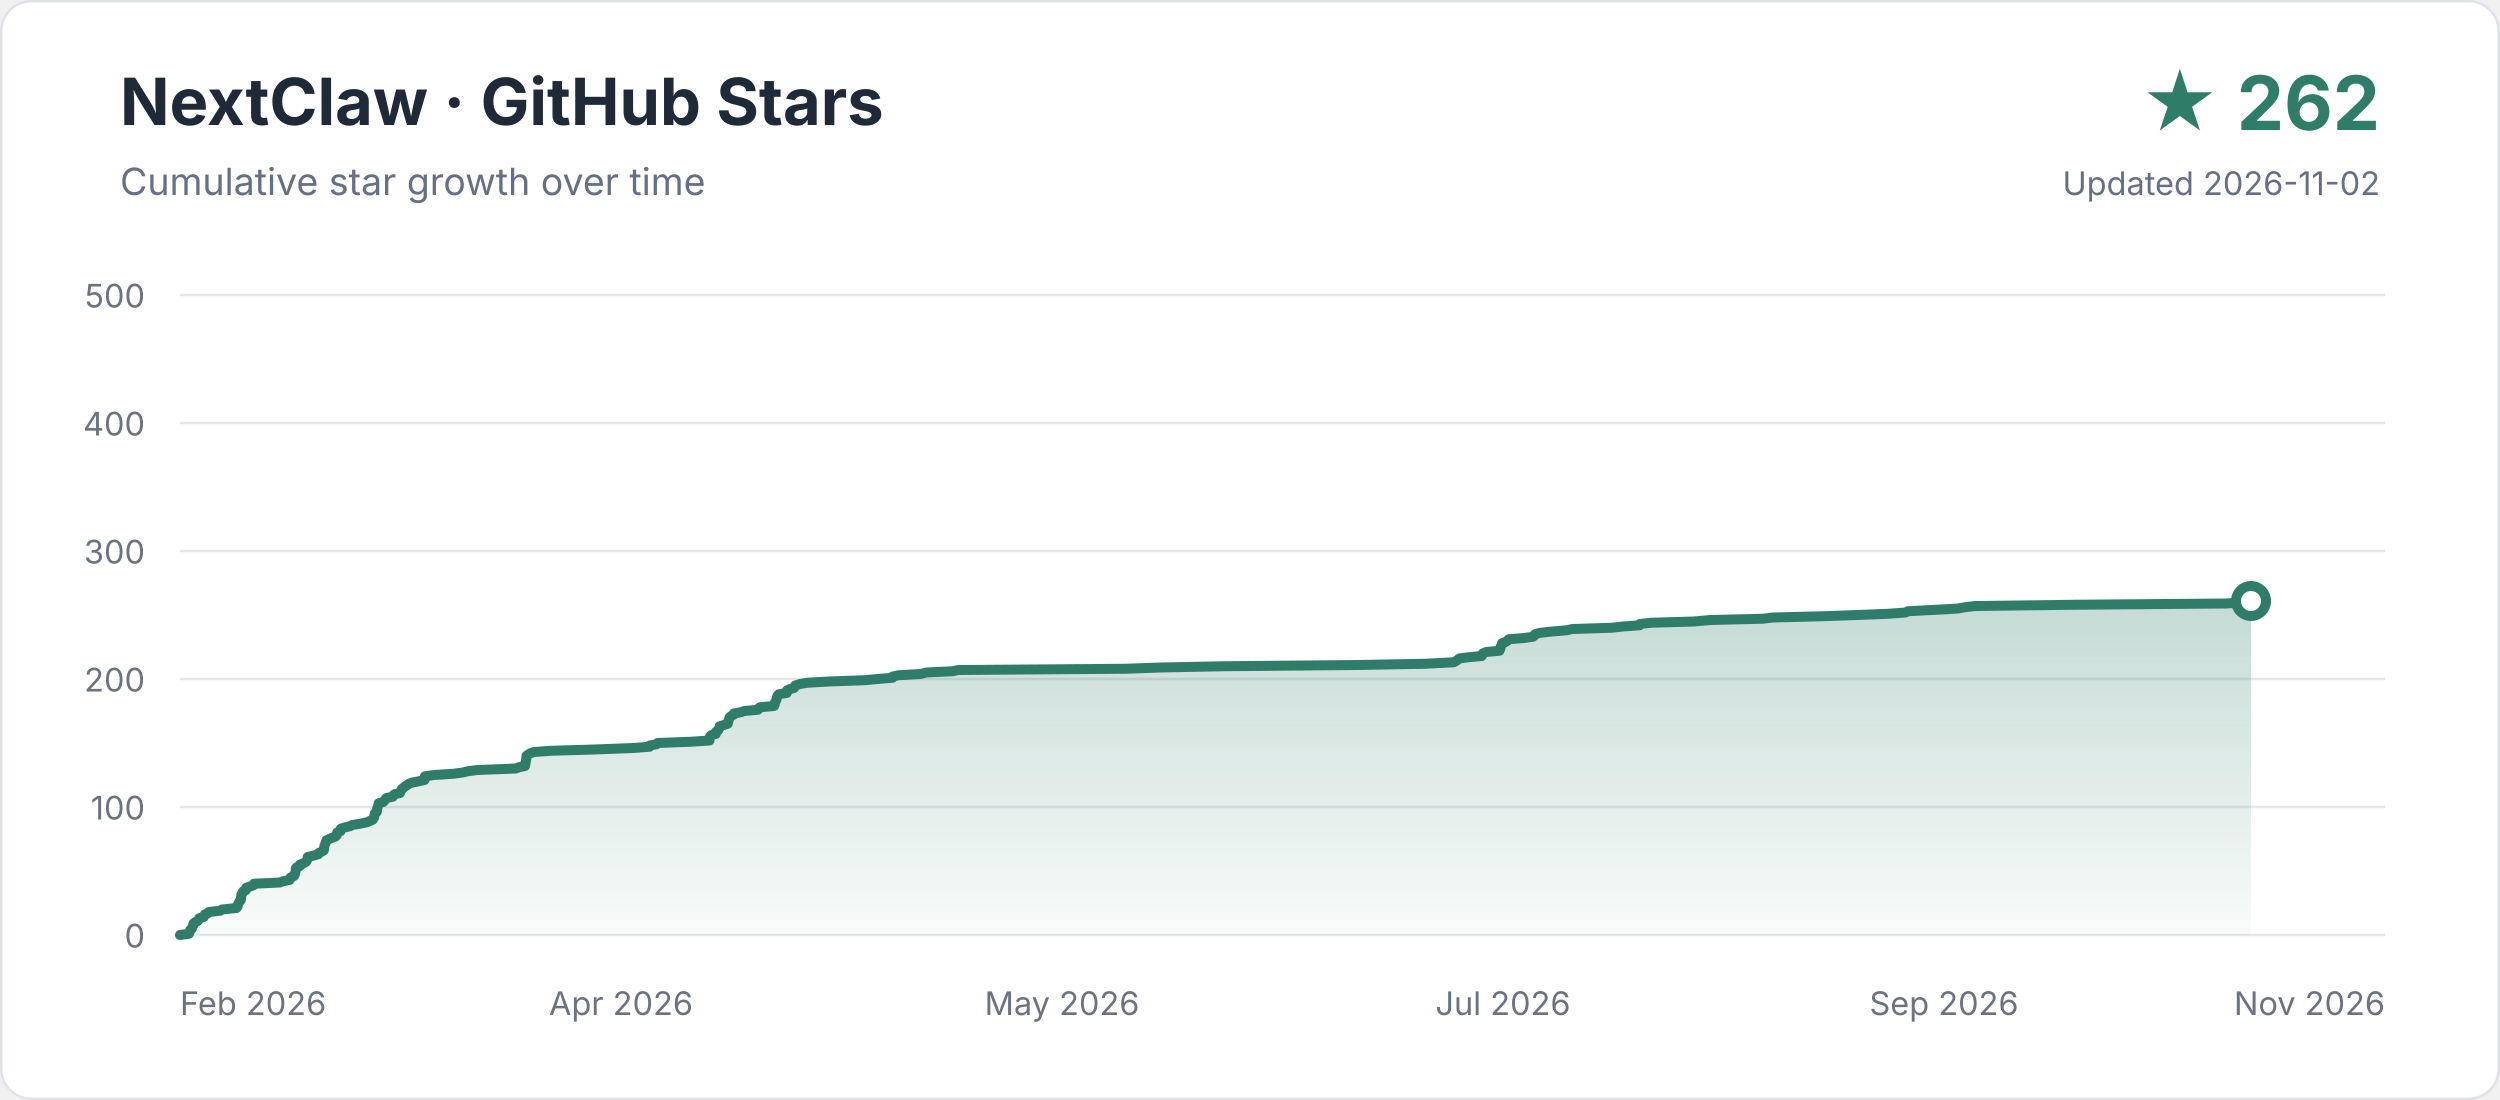
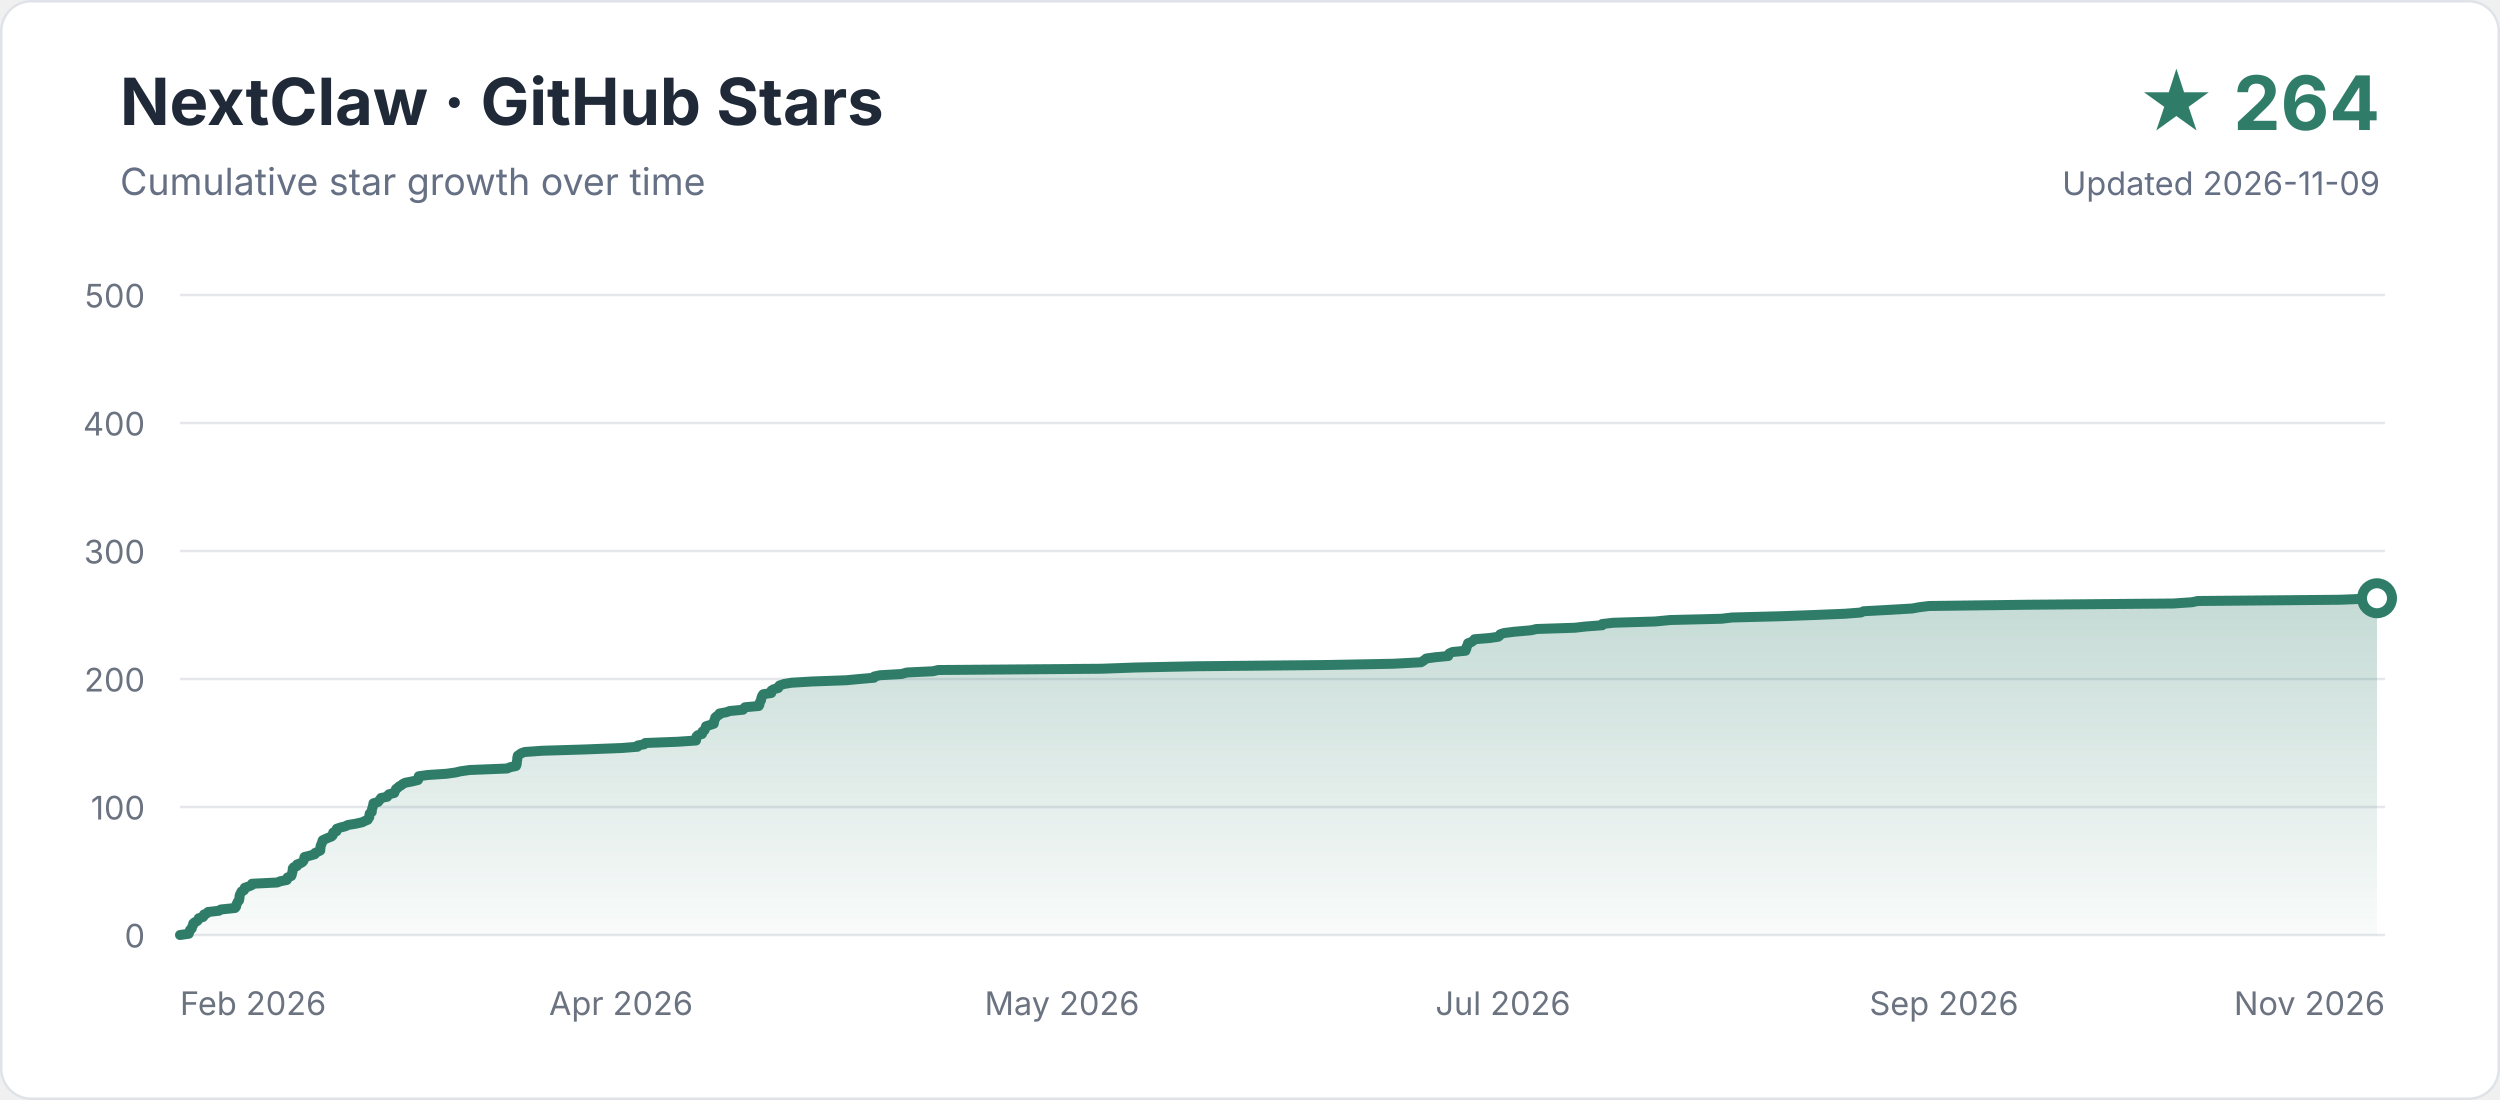
<svg xmlns="http://www.w3.org/2000/svg" width="1000" height="440" viewBox="0 0 1000 440" role="img" aria-labelledby="title description">
  <defs>
    <linearGradient id="area" x1="0" y1="0" x2="0" y2="1">
      <stop offset="0" stop-color="#2f7d68" stop-opacity="0.28" />
      <stop offset="1" stop-color="#2f7d68" stop-opacity="0.03" />
    </linearGradient>
  </defs>
  <rect x="0.5" y="0.5" width="999" height="439" rx="12" fill="#ffffff" stroke="#dfe3e8" />
  <text x="48" y="50" font-family="-apple-system,BlinkMacSystemFont,Segoe UI,sans-serif" font-size="26" font-weight="700" fill="#1f2937">NextClaw · GitHub Stars</text>
  <text x="48" y="78" font-family="-apple-system,BlinkMacSystemFont,Segoe UI,sans-serif" font-size="15" fill="#667085">Cumulative star growth over time</text>
-   <text x="952" y="52" text-anchor="end" font-family="-apple-system,BlinkMacSystemFont,Segoe UI,sans-serif" font-size="30" font-weight="700" fill="#2f7d68">★ 262</text>
-   <text x="952" y="78" text-anchor="end" font-family="-apple-system,BlinkMacSystemFont,Segoe UI,sans-serif" font-size="13" fill="#667085">Updated 2026-11-02</text>
+   <text x="952" y="52" text-anchor="end" font-family="-apple-system,BlinkMacSystemFont,Segoe UI,sans-serif" font-size="30" font-weight="700" fill="#2f7d68">★ 264</text>
+   <text x="952" y="78" text-anchor="end" font-family="-apple-system,BlinkMacSystemFont,Segoe UI,sans-serif" font-size="13" fill="#667085">Updated 2026-11-09</text>
  <g font-family="-apple-system,BlinkMacSystemFont,Segoe UI,sans-serif">
    <line x1="72" y1="374.0" x2="954" y2="374.0" stroke="#e5e7eb" stroke-width="1" />
    <text x="58" y="379" text-anchor="end" font-size="13" fill="#6b7280">0</text>
    <line x1="72" y1="322.8" x2="954" y2="322.8" stroke="#e5e7eb" stroke-width="1" />
    <text x="58" y="327.8" text-anchor="end" font-size="13" fill="#6b7280">100</text>
    <line x1="72" y1="271.6" x2="954" y2="271.6" stroke="#e5e7eb" stroke-width="1" />
    <text x="58" y="276.6" text-anchor="end" font-size="13" fill="#6b7280">200</text>
    <line x1="72" y1="220.4" x2="954" y2="220.4" stroke="#e5e7eb" stroke-width="1" />
    <text x="58" y="225.4" text-anchor="end" font-size="13" fill="#6b7280">300</text>
    <line x1="72" y1="169.2" x2="954" y2="169.2" stroke="#e5e7eb" stroke-width="1" />
    <text x="58" y="174.2" text-anchor="end" font-size="13" fill="#6b7280">400</text>
    <line x1="72" y1="118.0" x2="954" y2="118.0" stroke="#e5e7eb" stroke-width="1" />
    <text x="58" y="123" text-anchor="end" font-size="13" fill="#6b7280">500</text>
    <text x="72.0" y="406" text-anchor="start" font-size="13" fill="#6b7280">Feb 2026</text>
    <text x="248.4" y="406" text-anchor="middle" font-size="13" fill="#6b7280">Apr 2026</text>
    <text x="424.8" y="406" text-anchor="middle" font-size="13" fill="#6b7280">May 2026</text>
    <text x="601.2" y="406" text-anchor="middle" font-size="13" fill="#6b7280">Jul 2026</text>
    <text x="777.6" y="406" text-anchor="middle" font-size="13" fill="#6b7280">Sep 2026</text>
    <text x="954.0" y="406" text-anchor="end" font-size="13" fill="#6b7280">Nov 2026</text>
  </g>
-   <path d="M 72.0 374.0 L 75.6 373.5 L 75.7 373.0 L 76.0 372.5 L 76.1 372.0 L 76.8 371.4 L 76.9 370.9 L 77.1 370.4 L 77.4 369.9 L 77.4 369.4 L 78.0 368.9 L 79.1 368.4 L 79.4 367.9 L 79.7 367.3 L 81.5 366.8 L 81.8 366.3 L 81.9 365.8 L 83.1 365.3 L 83.5 364.8 L 88.0 364.3 L 88.8 363.8 L 94.6 363.2 L 95.0 362.7 L 95.1 362.2 L 95.2 361.7 L 95.5 361.2 L 95.7 360.7 L 96.2 360.2 L 96.4 359.7 L 96.4 359.2 L 96.5 358.6 L 96.5 358.1 L 96.7 357.6 L 97.1 357.1 L 97.2 356.6 L 98.3 356.1 L 98.4 355.6 L 98.5 355.1 L 100.4 354.5 L 101.5 354.0 L 101.6 353.5 L 112.0 353.0 L 113.2 352.5 L 115.8 352.0 L 116.1 351.5 L 116.2 351.0 L 117.6 350.4 L 117.9 349.9 L 118.0 349.4 L 118.1 348.9 L 118.3 348.4 L 118.3 347.9 L 118.3 347.4 L 118.7 346.9 L 120.0 346.4 L 120.0 345.8 L 121.4 345.3 L 122.3 344.8 L 122.7 344.3 L 122.9 343.8 L 123.1 343.3 L 123.1 342.8 L 125.2 342.3 L 127.3 341.7 L 127.5 341.2 L 128.6 340.7 L 129.5 340.2 L 129.6 339.7 L 129.6 339.2 L 129.7 338.7 L 129.8 338.2 L 130.1 337.6 L 130.3 337.1 L 130.4 336.6 L 130.6 336.1 L 131.7 335.6 L 132.8 335.1 L 134.2 334.6 L 134.7 334.1 L 134.7 333.6 L 134.9 333.0 L 136.2 332.5 L 136.3 332.0 L 136.3 331.5 L 137.8 331.0 L 140.0 330.5 L 140.9 330.0 L 144.0 329.5 L 146.8 328.9 L 147.9 328.4 L 149.1 327.9 L 149.3 327.4 L 149.7 326.9 L 149.7 326.4 L 149.8 325.9 L 149.9 325.4 L 150.7 324.8 L 150.8 324.3 L 150.8 323.8 L 150.9 323.3 L 151.1 322.8 L 151.2 322.3 L 151.4 321.8 L 151.5 321.3 L 153.3 320.8 L 153.8 320.2 L 154.2 319.7 L 154.6 319.2 L 157.1 318.7 L 157.3 318.2 L 157.8 317.7 L 160.0 317.2 L 160.1 316.7 L 160.5 316.1 L 160.7 315.6 L 161.4 315.1 L 161.9 314.6 L 162.8 314.1 L 163.4 313.6 L 164.5 313.1 L 167.1 312.6 L 169.8 312.0 L 170.0 311.5 L 170.0 311.0 L 170.0 310.5 L 173.7 310.0 L 181.4 309.5 L 185.1 309.0 L 187.2 308.5 L 191.0 308.0 L 206.4 307.4 L 207.5 306.9 L 210.0 306.4 L 210.1 305.9 L 210.2 305.4 L 210.3 304.9 L 210.3 304.4 L 210.5 303.9 L 210.5 303.3 L 210.6 302.8 L 210.6 302.3 L 211.4 301.8 L 212.1 301.3 L 213.6 300.8 L 220.7 300.3 L 237.7 299.8 L 253.4 299.2 L 259.8 298.7 L 259.9 298.2 L 262.6 297.7 L 263.0 297.2 L 276.3 296.7 L 283.8 296.2 L 283.8 295.7 L 284.0 295.2 L 284.0 294.6 L 284.5 294.1 L 286.3 293.6 L 286.5 293.1 L 286.5 292.6 L 287.3 292.1 L 287.5 291.6 L 287.8 291.1 L 287.9 290.5 L 289.6 290.0 L 291.1 289.5 L 291.2 289.0 L 291.3 288.5 L 291.5 288.0 L 291.7 287.5 L 291.8 287.0 L 292.5 286.4 L 293.4 285.9 L 293.5 285.4 L 296.3 284.9 L 297.7 284.4 L 303.2 283.9 L 303.4 283.4 L 304.0 282.9 L 309.6 282.4 L 309.9 281.8 L 309.9 281.3 L 310.1 280.8 L 310.4 280.3 L 310.6 279.8 L 310.7 279.3 L 310.8 278.8 L 311.0 278.3 L 311.5 277.7 L 314.7 277.2 L 314.8 276.7 L 314.8 276.2 L 315.7 275.7 L 317.6 275.2 L 317.8 274.7 L 318.1 274.2 L 320.0 273.6 L 323.0 273.1 L 331.4 272.6 L 345.6 272.1 L 351.0 271.6 L 357.0 271.1 L 357.1 270.6 L 359.4 270.1 L 368.2 269.6 L 370.5 269.0 L 381.1 268.5 L 383.3 268.0 L 450.3 267.5 L 464.3 267.0 L 489.5 266.5 L 543.1 266.0 L 570.3 265.5 L 581.5 264.9 L 582.4 264.4 L 583.1 263.9 L 583.7 263.4 L 587.4 262.9 L 592.7 262.4 L 592.8 261.9 L 593.1 261.4 L 594.5 260.8 L 599.8 260.3 L 600.0 259.8 L 600.2 259.3 L 600.2 258.8 L 600.5 258.3 L 600.8 257.8 L 600.8 257.3 L 602.2 256.8 L 603.1 256.2 L 603.5 255.7 L 609.7 255.2 L 613.2 254.7 L 613.8 254.2 L 614.0 253.7 L 615.7 253.2 L 619.8 252.7 L 626.7 252.1 L 629.0 251.6 L 644.7 251.1 L 649.1 250.6 L 655.9 250.1 L 655.9 249.6 L 660.4 249.1 L 677.6 248.6 L 684.0 248.0 L 704.9 247.5 L 709.2 247.0 L 729.0 246.5 L 743.0 246.0 L 755.5 245.5 L 762.2 245.0 L 763.2 244.5 L 772.7 244.0 L 783.2 243.4 L 785.9 242.9 L 790.1 242.4 L 830.1 241.9 L 890.3 241.4 L 898.0 240.9 L 900.4 240.4 L 900.4 374 L 72 374 Z" fill="url(#area)" />
-   <path d="M 72.0 374.0 L 75.6 373.5 L 75.7 373.0 L 76.0 372.5 L 76.1 372.0 L 76.8 371.4 L 76.9 370.9 L 77.1 370.4 L 77.4 369.9 L 77.4 369.4 L 78.0 368.9 L 79.1 368.4 L 79.4 367.9 L 79.7 367.3 L 81.5 366.8 L 81.8 366.3 L 81.9 365.8 L 83.1 365.3 L 83.5 364.8 L 88.0 364.3 L 88.8 363.8 L 94.6 363.2 L 95.0 362.7 L 95.1 362.2 L 95.2 361.7 L 95.5 361.2 L 95.7 360.7 L 96.2 360.2 L 96.4 359.7 L 96.4 359.2 L 96.5 358.6 L 96.5 358.1 L 96.7 357.6 L 97.1 357.1 L 97.2 356.6 L 98.3 356.1 L 98.4 355.6 L 98.5 355.1 L 100.4 354.5 L 101.5 354.0 L 101.6 353.5 L 112.0 353.0 L 113.2 352.5 L 115.8 352.0 L 116.1 351.5 L 116.2 351.0 L 117.6 350.4 L 117.9 349.9 L 118.0 349.4 L 118.1 348.9 L 118.3 348.4 L 118.3 347.9 L 118.3 347.4 L 118.7 346.9 L 120.0 346.4 L 120.0 345.8 L 121.4 345.3 L 122.3 344.8 L 122.7 344.3 L 122.9 343.8 L 123.1 343.3 L 123.1 342.8 L 125.2 342.3 L 127.3 341.7 L 127.5 341.2 L 128.6 340.7 L 129.5 340.2 L 129.6 339.7 L 129.6 339.2 L 129.7 338.7 L 129.8 338.2 L 130.1 337.6 L 130.3 337.1 L 130.4 336.6 L 130.6 336.1 L 131.7 335.6 L 132.8 335.1 L 134.2 334.6 L 134.7 334.1 L 134.7 333.6 L 134.9 333.0 L 136.2 332.5 L 136.3 332.0 L 136.3 331.5 L 137.8 331.0 L 140.0 330.5 L 140.9 330.0 L 144.0 329.5 L 146.8 328.9 L 147.9 328.4 L 149.1 327.9 L 149.3 327.4 L 149.7 326.9 L 149.7 326.4 L 149.8 325.9 L 149.9 325.4 L 150.7 324.8 L 150.8 324.3 L 150.8 323.8 L 150.9 323.3 L 151.1 322.8 L 151.2 322.3 L 151.4 321.8 L 151.5 321.3 L 153.3 320.8 L 153.8 320.2 L 154.2 319.7 L 154.6 319.2 L 157.1 318.7 L 157.3 318.2 L 157.8 317.7 L 160.0 317.2 L 160.1 316.7 L 160.5 316.1 L 160.7 315.6 L 161.4 315.1 L 161.9 314.6 L 162.8 314.1 L 163.4 313.6 L 164.5 313.1 L 167.1 312.6 L 169.8 312.0 L 170.0 311.5 L 170.0 311.0 L 170.0 310.5 L 173.7 310.0 L 181.4 309.5 L 185.1 309.0 L 187.2 308.5 L 191.0 308.0 L 206.4 307.4 L 207.5 306.9 L 210.0 306.4 L 210.1 305.9 L 210.2 305.4 L 210.3 304.9 L 210.3 304.4 L 210.5 303.9 L 210.5 303.3 L 210.6 302.8 L 210.6 302.3 L 211.4 301.8 L 212.1 301.3 L 213.6 300.8 L 220.7 300.3 L 237.7 299.8 L 253.4 299.2 L 259.8 298.7 L 259.9 298.2 L 262.6 297.7 L 263.0 297.2 L 276.3 296.7 L 283.8 296.2 L 283.8 295.7 L 284.0 295.2 L 284.0 294.6 L 284.5 294.1 L 286.3 293.6 L 286.5 293.1 L 286.5 292.6 L 287.3 292.1 L 287.5 291.6 L 287.8 291.1 L 287.9 290.5 L 289.6 290.0 L 291.1 289.5 L 291.2 289.0 L 291.3 288.5 L 291.5 288.0 L 291.7 287.5 L 291.8 287.0 L 292.5 286.4 L 293.4 285.9 L 293.5 285.4 L 296.3 284.9 L 297.7 284.4 L 303.2 283.9 L 303.4 283.4 L 304.0 282.9 L 309.6 282.4 L 309.9 281.8 L 309.9 281.3 L 310.1 280.8 L 310.4 280.3 L 310.6 279.8 L 310.7 279.3 L 310.8 278.8 L 311.0 278.3 L 311.5 277.7 L 314.7 277.2 L 314.8 276.7 L 314.8 276.2 L 315.7 275.7 L 317.6 275.2 L 317.8 274.7 L 318.1 274.2 L 320.0 273.6 L 323.0 273.1 L 331.4 272.6 L 345.6 272.1 L 351.0 271.6 L 357.0 271.1 L 357.1 270.6 L 359.4 270.1 L 368.2 269.6 L 370.5 269.0 L 381.1 268.5 L 383.3 268.0 L 450.3 267.5 L 464.3 267.0 L 489.5 266.5 L 543.1 266.0 L 570.3 265.5 L 581.5 264.9 L 582.4 264.4 L 583.1 263.9 L 583.7 263.4 L 587.4 262.9 L 592.7 262.4 L 592.8 261.9 L 593.1 261.4 L 594.5 260.8 L 599.8 260.3 L 600.0 259.8 L 600.2 259.3 L 600.2 258.8 L 600.5 258.3 L 600.8 257.8 L 600.8 257.3 L 602.2 256.8 L 603.1 256.2 L 603.5 255.7 L 609.7 255.2 L 613.2 254.7 L 613.8 254.2 L 614.0 253.7 L 615.7 253.2 L 619.8 252.7 L 626.7 252.1 L 629.0 251.6 L 644.7 251.1 L 649.1 250.6 L 655.9 250.1 L 655.9 249.6 L 660.4 249.1 L 677.6 248.6 L 684.0 248.0 L 704.9 247.5 L 709.2 247.0 L 729.0 246.5 L 743.0 246.0 L 755.5 245.5 L 762.2 245.0 L 763.2 244.5 L 772.7 244.0 L 783.2 243.4 L 785.9 242.9 L 790.1 242.4 L 830.1 241.9 L 890.3 241.4 L 898.0 240.9 L 900.4 240.4" fill="none" stroke="#2f7d68" stroke-width="4" stroke-linecap="round" stroke-linejoin="round" />
-   <circle cx="900.4" cy="240.4" r="6" fill="#ffffff" stroke="#2f7d68" stroke-width="4" />
+   <path d="M 72.0 374.0 L 75.5 373.5 L 75.6 373.0 L 75.9 372.5 L 76.0 372.0 L 76.7 371.4 L 76.8 370.9 L 77.0 370.4 L 77.3 369.9 L 77.3 369.4 L 77.9 368.9 L 78.9 368.4 L 79.3 367.9 L 79.5 367.3 L 81.2 366.8 L 81.6 366.3 L 81.6 365.8 L 82.8 365.3 L 83.2 364.8 L 87.6 364.3 L 88.3 363.8 L 94.0 363.2 L 94.4 362.7 L 94.5 362.2 L 94.6 361.7 L 94.9 361.2 L 95.1 360.7 L 95.6 360.2 L 95.7 359.7 L 95.8 359.2 L 95.8 358.6 L 95.9 358.1 L 96.1 357.6 L 96.4 357.1 L 96.6 356.6 L 97.6 356.1 L 97.7 355.6 L 97.9 355.1 L 99.7 354.5 L 100.8 354.0 L 100.8 353.5 L 110.9 353.0 L 112.1 352.5 L 114.7 352.0 L 115.0 351.5 L 115.0 351.0 L 116.5 350.4 L 116.7 349.9 L 116.8 349.4 L 116.9 348.9 L 117.1 348.4 L 117.1 347.9 L 117.1 347.4 L 117.5 346.9 L 118.8 346.4 L 118.8 345.8 L 120.2 345.3 L 121.0 344.8 L 121.4 344.3 L 121.6 343.8 L 121.7 343.3 L 121.8 342.8 L 123.8 342.3 L 125.9 341.7 L 126.0 341.2 L 127.1 340.7 L 128.1 340.2 L 128.1 339.7 L 128.2 339.2 L 128.2 338.7 L 128.3 338.2 L 128.6 337.6 L 128.8 337.1 L 128.9 336.6 L 129.1 336.1 L 130.2 335.6 L 131.3 335.1 L 132.6 334.6 L 133.1 334.1 L 133.1 333.6 L 133.3 333.0 L 134.6 332.5 L 134.6 332.0 L 134.7 331.5 L 136.2 331.0 L 138.2 330.5 L 139.1 330.0 L 142.2 329.5 L 144.9 328.9 L 145.9 328.4 L 147.1 327.9 L 147.3 327.4 L 147.7 326.9 L 147.7 326.4 L 147.8 325.9 L 147.9 325.4 L 148.7 324.8 L 148.7 324.3 L 148.8 323.8 L 148.9 323.3 L 149.1 322.8 L 149.2 322.3 L 149.3 321.8 L 149.4 321.3 L 151.2 320.8 L 151.7 320.2 L 152.1 319.7 L 152.4 319.2 L 154.9 318.7 L 155.1 318.2 L 155.6 317.7 L 157.7 317.2 L 157.8 316.7 L 158.2 316.1 L 158.4 315.6 L 159.1 315.1 L 159.6 314.6 L 160.5 314.1 L 161.1 313.6 L 162.1 313.1 L 164.7 312.6 L 167.2 312.0 L 167.4 311.5 L 167.5 311.0 L 167.5 310.5 L 171.1 310.0 L 178.6 309.5 L 182.2 309.0 L 184.3 308.5 L 187.9 308.0 L 202.9 307.4 L 204.0 306.9 L 206.4 306.4 L 206.6 305.9 L 206.7 305.4 L 206.7 304.9 L 206.8 304.4 L 206.9 303.9 L 206.9 303.3 L 207.0 302.8 L 207.1 302.3 L 207.8 301.8 L 208.5 301.3 L 209.9 300.8 L 216.9 300.3 L 233.4 299.8 L 248.8 299.2 L 255.0 298.7 L 255.1 298.2 L 257.7 297.7 L 258.1 297.2 L 271.1 296.7 L 278.4 296.2 L 278.4 295.7 L 278.6 295.2 L 278.6 294.6 L 279.1 294.1 L 280.8 293.6 L 281.0 293.1 L 281.0 292.6 L 281.8 292.1 L 282.0 291.6 L 282.2 291.1 L 282.4 290.5 L 284.0 290.0 L 285.5 289.5 L 285.6 289.0 L 285.6 288.5 L 285.8 288.0 L 286.1 287.5 L 286.1 287.0 L 286.8 286.4 L 287.7 285.9 L 287.8 285.4 L 290.5 284.9 L 291.9 284.4 L 297.2 283.9 L 297.5 283.4 L 298.0 282.9 L 303.5 282.4 L 303.8 281.8 L 303.8 281.3 L 304.0 280.8 L 304.3 280.3 L 304.5 279.8 L 304.5 279.3 L 304.7 278.8 L 304.9 278.3 L 305.3 277.7 L 308.5 277.2 L 308.5 276.7 L 308.6 276.2 L 309.5 275.7 L 311.3 275.2 L 311.4 274.7 L 311.8 274.2 L 313.6 273.6 L 316.5 273.1 L 324.7 272.6 L 338.5 272.1 L 343.8 271.6 L 349.6 271.1 L 349.7 270.6 L 352.0 270.1 L 360.6 269.6 L 362.8 269.0 L 373.2 268.5 L 375.3 268.0 L 440.5 267.5 L 454.2 267.0 L 478.7 266.5 L 530.9 266.0 L 557.4 265.5 L 568.4 264.9 L 569.2 264.4 L 569.9 263.9 L 570.5 263.4 L 574.1 262.9 L 579.3 262.4 L 579.4 261.9 L 579.7 261.4 L 581.0 260.8 L 586.2 260.3 L 586.4 259.8 L 586.6 259.3 L 586.6 258.8 L 586.9 258.3 L 587.2 257.8 L 587.2 257.3 L 588.6 256.8 L 589.4 256.2 L 589.8 255.7 L 595.9 255.2 L 599.3 254.7 L 599.9 254.2 L 600.1 253.7 L 601.7 253.2 L 605.7 252.7 L 612.5 252.1 L 614.6 251.6 L 629.9 251.1 L 634.3 250.6 L 640.9 250.1 L 640.9 249.6 L 645.3 249.1 L 662.0 248.6 L 668.2 248.0 L 688.6 247.5 L 692.8 247.0 L 712.1 246.5 L 725.7 246.0 L 737.9 245.5 L 744.4 245.0 L 745.4 244.5 L 754.6 244.0 L 764.9 243.4 L 767.6 242.9 L 771.6 242.4 L 810.6 241.9 L 869.3 241.4 L 876.7 240.9 L 879.1 240.4 L 936.0 239.9 L 950.8 239.3 L 950.8 374 L 72 374 Z" fill="url(#area)" />
+   <path d="M 72.0 374.0 L 75.5 373.5 L 75.6 373.0 L 75.9 372.5 L 76.0 372.0 L 76.7 371.4 L 76.8 370.9 L 77.0 370.4 L 77.3 369.9 L 77.3 369.4 L 77.9 368.9 L 78.9 368.4 L 79.3 367.9 L 79.5 367.3 L 81.2 366.8 L 81.6 366.3 L 81.6 365.8 L 82.8 365.3 L 83.2 364.8 L 87.6 364.3 L 88.3 363.8 L 94.0 363.2 L 94.4 362.7 L 94.5 362.2 L 94.6 361.7 L 94.9 361.2 L 95.1 360.7 L 95.6 360.2 L 95.7 359.7 L 95.8 359.2 L 95.8 358.6 L 95.9 358.1 L 96.1 357.6 L 96.4 357.1 L 96.6 356.6 L 97.6 356.1 L 97.7 355.6 L 97.9 355.1 L 99.7 354.5 L 100.8 354.0 L 100.8 353.5 L 110.9 353.0 L 112.1 352.5 L 114.7 352.0 L 115.0 351.5 L 115.0 351.0 L 116.5 350.4 L 116.7 349.9 L 116.8 349.4 L 116.9 348.9 L 117.1 348.4 L 117.1 347.9 L 117.1 347.4 L 117.5 346.9 L 118.8 346.4 L 118.8 345.8 L 120.2 345.3 L 121.0 344.8 L 121.4 344.3 L 121.6 343.8 L 121.7 343.3 L 121.8 342.8 L 123.8 342.3 L 125.9 341.7 L 126.0 341.2 L 127.1 340.7 L 128.1 340.2 L 128.1 339.7 L 128.2 339.2 L 128.2 338.7 L 128.3 338.2 L 128.6 337.6 L 128.8 337.1 L 128.9 336.6 L 129.1 336.1 L 130.2 335.6 L 131.3 335.1 L 132.6 334.6 L 133.1 334.1 L 133.1 333.6 L 133.3 333.0 L 134.6 332.5 L 134.6 332.0 L 134.7 331.5 L 136.2 331.0 L 138.2 330.5 L 139.1 330.0 L 142.2 329.5 L 144.9 328.9 L 145.9 328.4 L 147.1 327.9 L 147.3 327.4 L 147.7 326.9 L 147.7 326.4 L 147.8 325.9 L 147.9 325.4 L 148.7 324.8 L 148.7 324.3 L 148.8 323.8 L 148.9 323.3 L 149.1 322.8 L 149.2 322.3 L 149.3 321.8 L 149.4 321.3 L 151.2 320.8 L 151.7 320.2 L 152.1 319.7 L 152.4 319.2 L 154.9 318.7 L 155.1 318.2 L 155.6 317.7 L 157.7 317.2 L 157.8 316.7 L 158.2 316.1 L 158.4 315.6 L 159.1 315.1 L 159.6 314.6 L 160.5 314.1 L 161.1 313.6 L 162.1 313.1 L 164.7 312.6 L 167.2 312.0 L 167.4 311.5 L 167.5 311.0 L 167.5 310.5 L 171.1 310.0 L 178.6 309.5 L 182.2 309.0 L 184.3 308.5 L 187.9 308.0 L 202.9 307.4 L 204.0 306.9 L 206.4 306.4 L 206.6 305.9 L 206.7 305.4 L 206.7 304.9 L 206.8 304.4 L 206.9 303.9 L 206.9 303.3 L 207.0 302.8 L 207.1 302.3 L 207.8 301.8 L 208.5 301.3 L 209.9 300.8 L 216.9 300.3 L 233.4 299.8 L 248.8 299.2 L 255.0 298.7 L 255.1 298.2 L 257.7 297.7 L 258.1 297.2 L 271.1 296.7 L 278.4 296.2 L 278.4 295.7 L 278.6 295.2 L 278.6 294.6 L 279.1 294.1 L 280.8 293.6 L 281.0 293.1 L 281.0 292.6 L 281.8 292.1 L 282.0 291.6 L 282.2 291.1 L 282.4 290.5 L 284.0 290.0 L 285.5 289.5 L 285.6 289.0 L 285.6 288.5 L 285.8 288.0 L 286.1 287.5 L 286.1 287.0 L 286.8 286.4 L 287.7 285.9 L 287.8 285.4 L 290.5 284.9 L 291.9 284.4 L 297.2 283.9 L 297.5 283.4 L 298.0 282.9 L 303.5 282.4 L 303.8 281.8 L 303.8 281.3 L 304.0 280.8 L 304.3 280.3 L 304.5 279.8 L 304.5 279.3 L 304.7 278.8 L 304.9 278.3 L 305.3 277.7 L 308.5 277.2 L 308.5 276.7 L 308.6 276.2 L 309.5 275.7 L 311.3 275.2 L 311.4 274.7 L 311.8 274.2 L 313.6 273.6 L 316.5 273.1 L 324.7 272.6 L 338.5 272.1 L 343.8 271.6 L 349.6 271.1 L 349.7 270.6 L 352.0 270.1 L 360.6 269.6 L 362.8 269.0 L 373.2 268.5 L 375.3 268.0 L 440.5 267.5 L 454.2 267.0 L 478.7 266.5 L 530.9 266.0 L 557.4 265.5 L 568.4 264.9 L 569.2 264.4 L 569.9 263.9 L 570.5 263.4 L 574.1 262.9 L 579.3 262.4 L 579.4 261.9 L 579.7 261.4 L 581.0 260.8 L 586.2 260.3 L 586.4 259.8 L 586.6 259.3 L 586.6 258.8 L 586.9 258.3 L 587.2 257.8 L 587.2 257.3 L 588.6 256.8 L 589.4 256.2 L 589.8 255.7 L 595.9 255.2 L 599.3 254.7 L 599.9 254.2 L 600.1 253.7 L 601.7 253.2 L 605.7 252.7 L 612.5 252.1 L 614.6 251.6 L 629.9 251.1 L 634.3 250.6 L 640.9 250.1 L 640.9 249.6 L 645.3 249.1 L 662.0 248.6 L 668.2 248.0 L 688.6 247.5 L 692.8 247.0 L 712.1 246.5 L 725.7 246.0 L 737.9 245.5 L 744.4 245.0 L 745.4 244.5 L 754.6 244.0 L 764.9 243.4 L 767.6 242.9 L 771.6 242.4 L 810.6 241.9 L 869.3 241.4 L 876.7 240.9 L 879.1 240.4 L 936.0 239.9 L 950.8 239.3" fill="none" stroke="#2f7d68" stroke-width="4" stroke-linecap="round" stroke-linejoin="round" />
+   <circle cx="950.8" cy="239.3" r="6" fill="#ffffff" stroke="#2f7d68" stroke-width="4" />
</svg>
